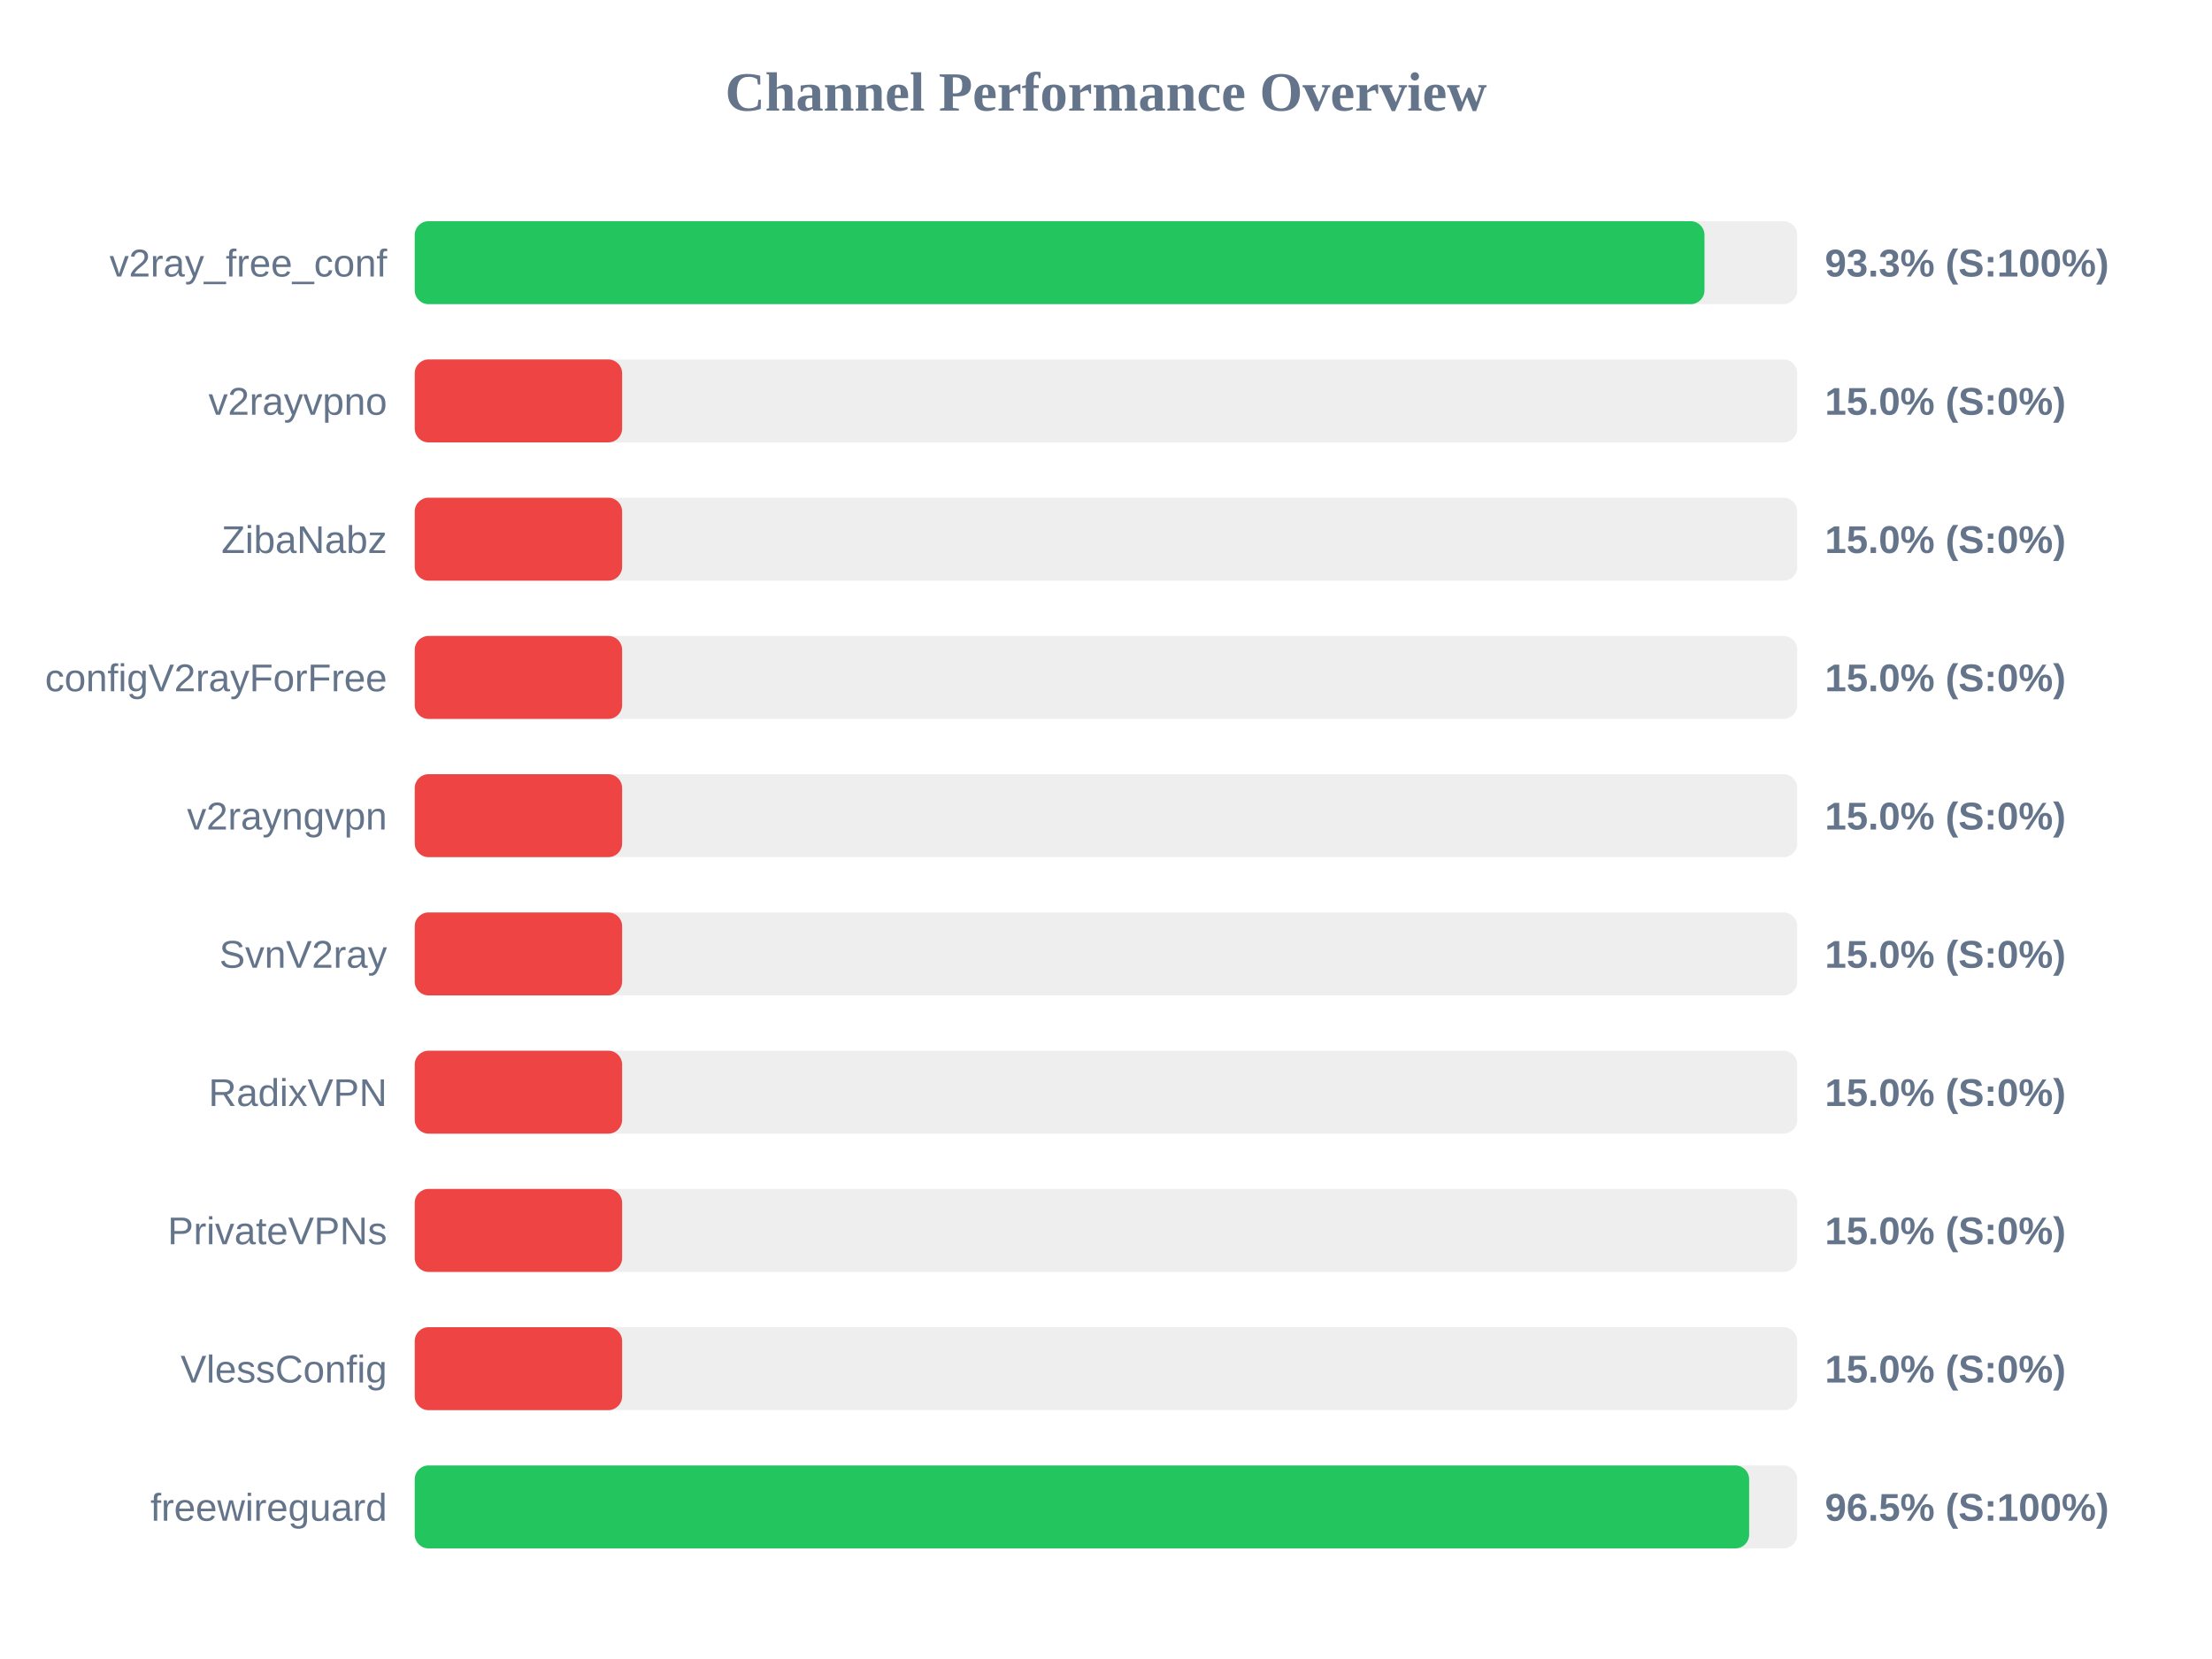
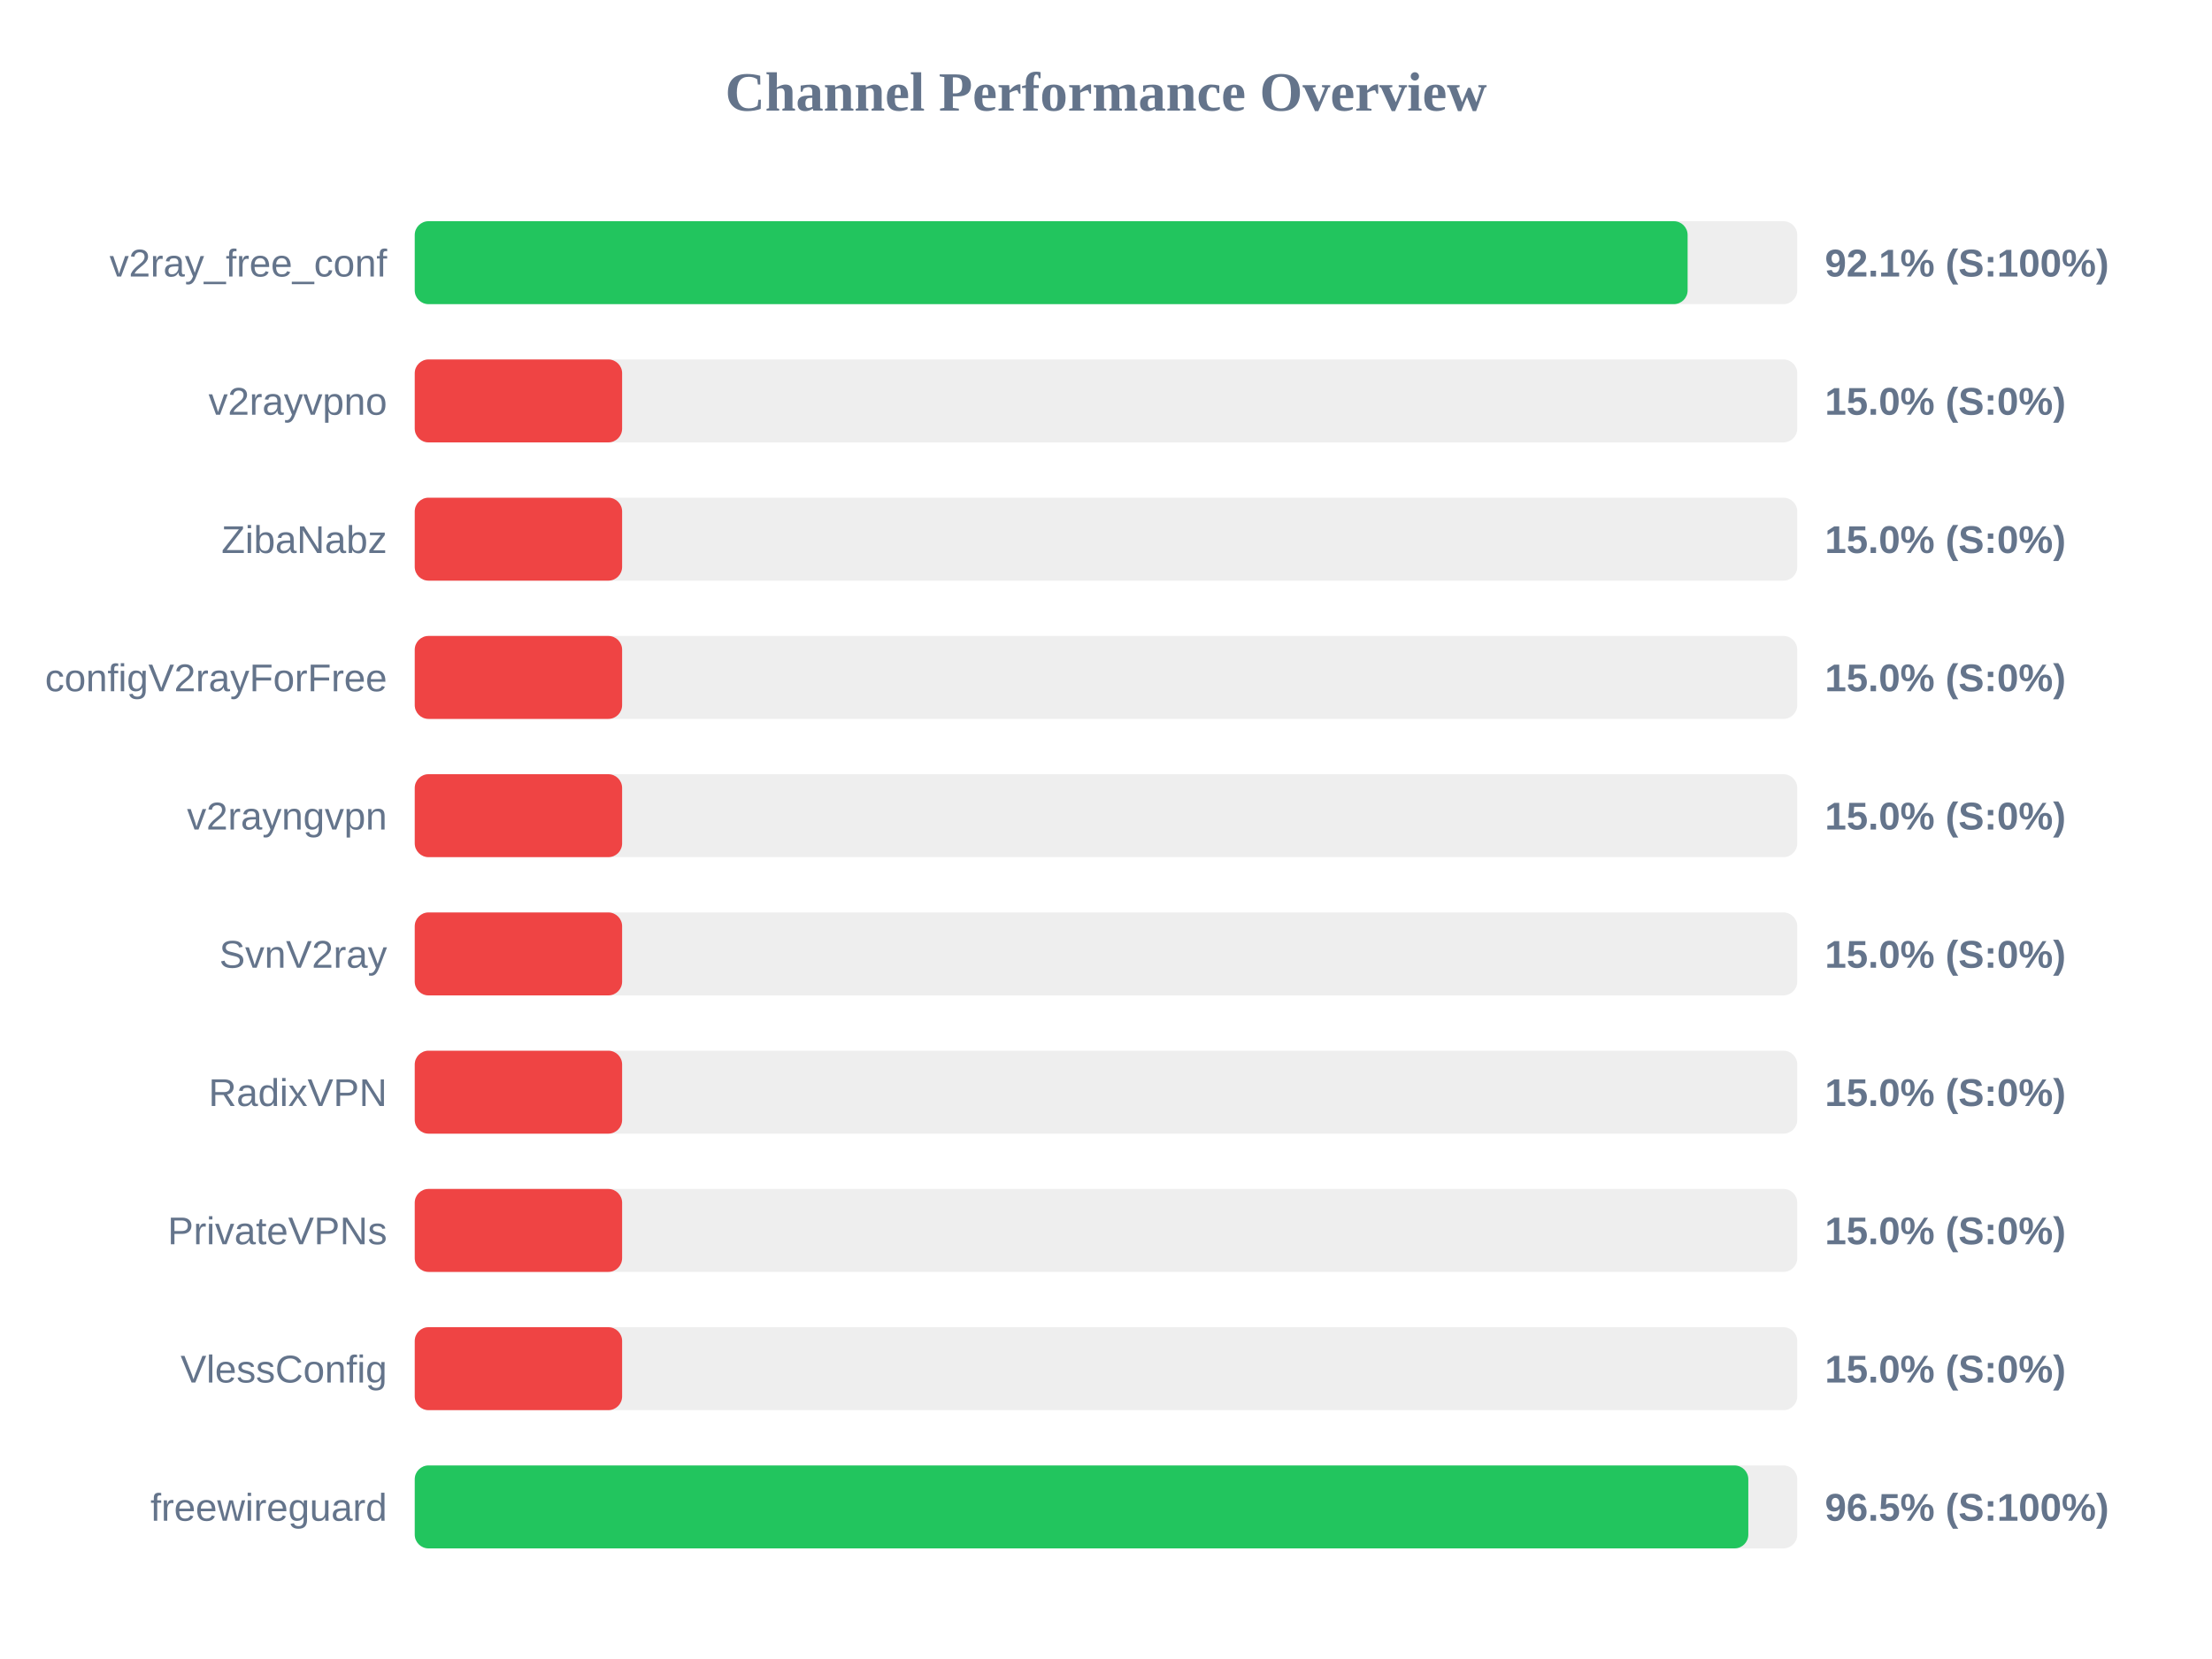
<svg xmlns="http://www.w3.org/2000/svg" width="800" height="600" version="1.1">
  <style>
        .row { font: 14px Arial; fill: #64748b; }
        .score { font: bold 14px Arial; fill: #64748b; }
    </style>
  <text x="400" y="40" text-anchor="middle" font-size="20px" font-weight="bold" fill="#64748b">Channel Performance Overview</text>
  <rect x="150" y="80" width="500" height="30" fill="#eee" rx="5" />
-   <rect x="150" y="80" width="466.45" height="30" fill="#22c55e" rx="5" />
+   <rect x="150" y="80" width="460.35" height="30" fill="#22c55e" rx="5" />
  <text x="140" y="100" text-anchor="end" class="row">v2ray_free_conf</text>
-   <text x="660" y="100" text-anchor="start" class="score">93.3% (S:100%)</text>
+   <text x="660" y="100" text-anchor="start" class="score">92.1% (S:100%)</text>
  <rect x="150" y="130" width="500" height="30" fill="#eee" rx="5" />
  <rect x="150" y="130" width="75.0" height="30" fill="#ef4444" rx="5" />
  <text x="140" y="150" text-anchor="end" class="row">v2rayvpno</text>
  <text x="660" y="150" text-anchor="start" class="score">15.0% (S:0%)</text>
  <rect x="150" y="180" width="500" height="30" fill="#eee" rx="5" />
  <rect x="150" y="180" width="75.0" height="30" fill="#ef4444" rx="5" />
  <text x="140" y="200" text-anchor="end" class="row">ZibaNabz</text>
  <text x="660" y="200" text-anchor="start" class="score">15.0% (S:0%)</text>
  <rect x="150" y="230" width="500" height="30" fill="#eee" rx="5" />
  <rect x="150" y="230" width="75.0" height="30" fill="#ef4444" rx="5" />
  <text x="140" y="250" text-anchor="end" class="row">configV2rayForFree</text>
  <text x="660" y="250" text-anchor="start" class="score">15.0% (S:0%)</text>
  <rect x="150" y="280" width="500" height="30" fill="#eee" rx="5" />
  <rect x="150" y="280" width="75.0" height="30" fill="#ef4444" rx="5" />
  <text x="140" y="300" text-anchor="end" class="row">v2rayngvpn</text>
  <text x="660" y="300" text-anchor="start" class="score">15.0% (S:0%)</text>
  <rect x="150" y="330" width="500" height="30" fill="#eee" rx="5" />
  <rect x="150" y="330" width="75.0" height="30" fill="#ef4444" rx="5" />
  <text x="140" y="350" text-anchor="end" class="row">SvnV2ray</text>
  <text x="660" y="350" text-anchor="start" class="score">15.0% (S:0%)</text>
  <rect x="150" y="380" width="500" height="30" fill="#eee" rx="5" />
  <rect x="150" y="380" width="75.0" height="30" fill="#ef4444" rx="5" />
  <text x="140" y="400" text-anchor="end" class="row">RadixVPN</text>
  <text x="660" y="400" text-anchor="start" class="score">15.0% (S:0%)</text>
  <rect x="150" y="430" width="500" height="30" fill="#eee" rx="5" />
  <rect x="150" y="430" width="75.0" height="30" fill="#ef4444" rx="5" />
  <text x="140" y="450" text-anchor="end" class="row">PrivateVPNs</text>
  <text x="660" y="450" text-anchor="start" class="score">15.0% (S:0%)</text>
  <rect x="150" y="480" width="500" height="30" fill="#eee" rx="5" />
  <rect x="150" y="480" width="75.0" height="30" fill="#ef4444" rx="5" />
  <text x="140" y="500" text-anchor="end" class="row">VlessConfig</text>
  <text x="660" y="500" text-anchor="start" class="score">15.0% (S:0%)</text>
  <rect x="150" y="530" width="500" height="30" fill="#eee" rx="5" />
-   <rect x="150" y="530" width="482.6" height="30" fill="#22c55e" rx="5" />
+   <rect x="150" y="530" width="482.3" height="30" fill="#22c55e" rx="5" />
  <text x="140" y="550" text-anchor="end" class="row">freewireguard</text>
  <text x="660" y="550" text-anchor="start" class="score">96.5% (S:100%)</text>
</svg>
